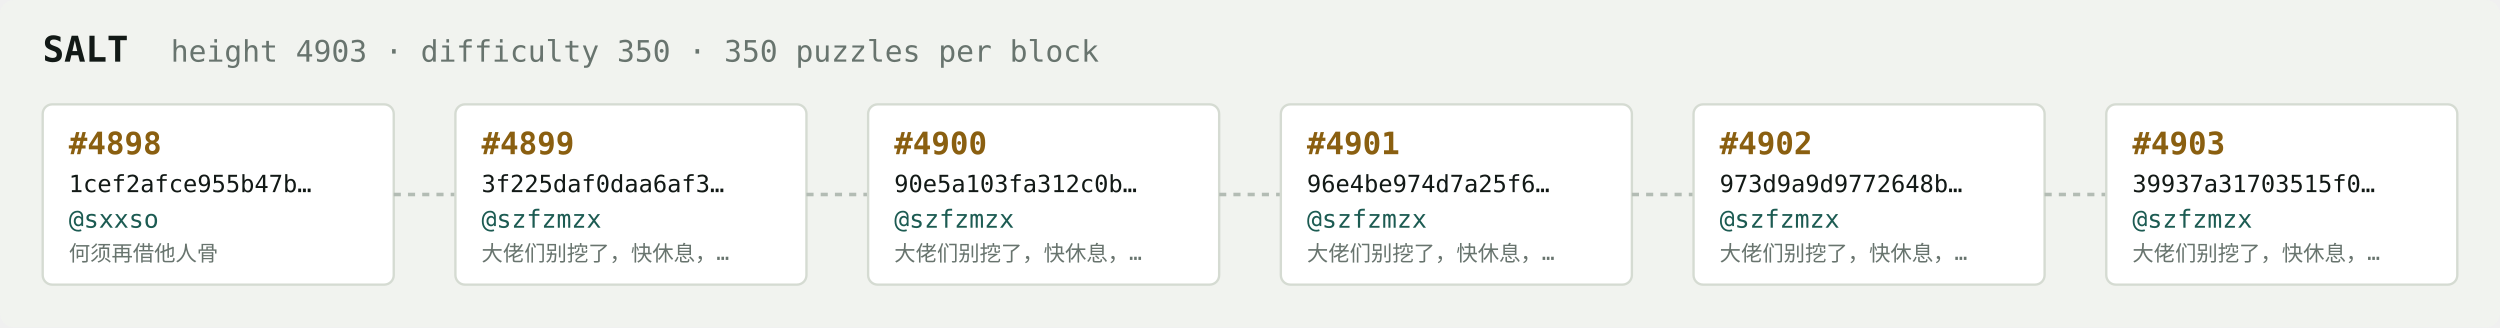
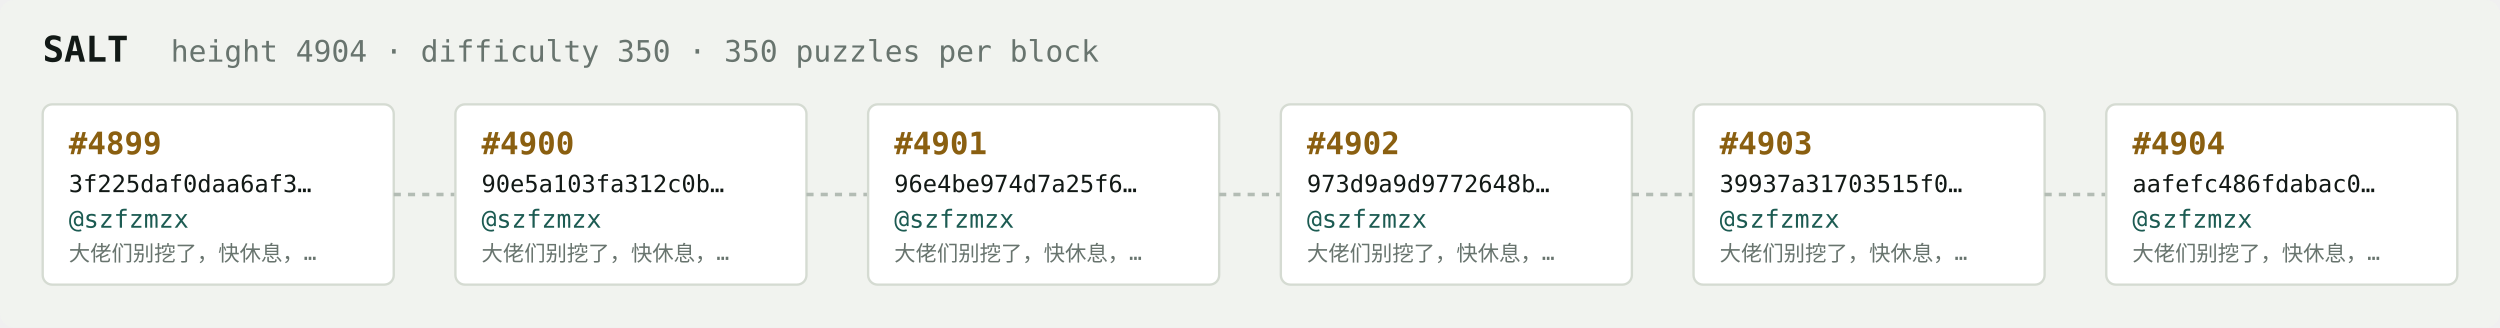
<svg xmlns="http://www.w3.org/2000/svg" width="1054" height="138" viewBox="0 0 1054 138" font-family="ui-monospace,SFMono-Regular,Menlo,monospace">
  <rect fill="#f1f3ef" width="1054" height="138" rx="6" />
  <text x="18" y="26" fill="#121916" font-size="15" font-weight="700">SALT</text>
-   <text x="72" y="26" fill="#68746e" font-size="12.5">height 4903 · difficulty 350 · 350 puzzles per block</text>
+   <text x="72" y="26" fill="#68746e" font-size="12.5">height 4904 · difficulty 350 · 350 puzzles per block</text>
  <rect x="18" y="44" width="148" height="76" rx="4" fill="#ffffff" stroke="#d5dbd2" stroke-width="1" />
-   <text x="29" y="65" fill="#8a5f10" font-size="13" font-weight="700">#4898</text>
-   <text x="29" y="81" fill="#121916" font-size="10">1cef2afce955b47b…</text>
-   <text x="29" y="96" fill="#1c5b52" font-size="10.5">@sxxso</text>
-   <text x="29" y="110" fill="#68746e" font-size="9">何须再借他人骨</text>
+   <text x="29" y="65" fill="#8a5f10" font-size="13" font-weight="700">#4899</text>
+   <text x="29" y="81" fill="#121916" font-size="10">3f225daf0daa6af3…</text>
+   <text x="29" y="96" fill="#1c5b52" font-size="10.5">@szfzmzx</text>
+   <text x="29" y="110" fill="#68746e" font-size="9">大佬们别挖了，快休息，…</text>
  <line x1="166" y1="82.0" x2="192" y2="82.0" stroke="#b3bcb4" stroke-width="1.5" stroke-dasharray="3 3" />
  <rect x="192" y="44" width="148" height="76" rx="4" fill="#ffffff" stroke="#d5dbd2" stroke-width="1" />
-   <text x="203" y="65" fill="#8a5f10" font-size="13" font-weight="700">#4899</text>
-   <text x="203" y="81" fill="#121916" font-size="10">3f225daf0daa6af3…</text>
+   <text x="203" y="65" fill="#8a5f10" font-size="13" font-weight="700">#4900</text>
+   <text x="203" y="81" fill="#121916" font-size="10">90e5a103fa312c0b…</text>
  <text x="203" y="96" fill="#1c5b52" font-size="10.5">@szfzmzx</text>
  <text x="203" y="110" fill="#68746e" font-size="9">大佬们别挖了，快休息，…</text>
  <line x1="340" y1="82.0" x2="366" y2="82.0" stroke="#b3bcb4" stroke-width="1.5" stroke-dasharray="3 3" />
  <rect x="366" y="44" width="148" height="76" rx="4" fill="#ffffff" stroke="#d5dbd2" stroke-width="1" />
-   <text x="377" y="65" fill="#8a5f10" font-size="13" font-weight="700">#4900</text>
-   <text x="377" y="81" fill="#121916" font-size="10">90e5a103fa312c0b…</text>
+   <text x="377" y="65" fill="#8a5f10" font-size="13" font-weight="700">#4901</text>
+   <text x="377" y="81" fill="#121916" font-size="10">96e4be974d7a25f6…</text>
  <text x="377" y="96" fill="#1c5b52" font-size="10.5">@szfzmzx</text>
  <text x="377" y="110" fill="#68746e" font-size="9">大佬们别挖了，快休息，…</text>
  <line x1="514" y1="82.0" x2="540" y2="82.0" stroke="#b3bcb4" stroke-width="1.5" stroke-dasharray="3 3" />
  <rect x="540" y="44" width="148" height="76" rx="4" fill="#ffffff" stroke="#d5dbd2" stroke-width="1" />
-   <text x="551" y="65" fill="#8a5f10" font-size="13" font-weight="700">#4901</text>
-   <text x="551" y="81" fill="#121916" font-size="10">96e4be974d7a25f6…</text>
+   <text x="551" y="65" fill="#8a5f10" font-size="13" font-weight="700">#4902</text>
+   <text x="551" y="81" fill="#121916" font-size="10">973d9a9d9772648b…</text>
  <text x="551" y="96" fill="#1c5b52" font-size="10.5">@szfzmzx</text>
  <text x="551" y="110" fill="#68746e" font-size="9">大佬们别挖了，快休息，…</text>
  <line x1="688" y1="82.0" x2="714" y2="82.0" stroke="#b3bcb4" stroke-width="1.5" stroke-dasharray="3 3" />
  <rect x="714" y="44" width="148" height="76" rx="4" fill="#ffffff" stroke="#d5dbd2" stroke-width="1" />
-   <text x="725" y="65" fill="#8a5f10" font-size="13" font-weight="700">#4902</text>
-   <text x="725" y="81" fill="#121916" font-size="10">973d9a9d9772648b…</text>
+   <text x="725" y="65" fill="#8a5f10" font-size="13" font-weight="700">#4903</text>
+   <text x="725" y="81" fill="#121916" font-size="10">39937a31703515f0…</text>
  <text x="725" y="96" fill="#1c5b52" font-size="10.5">@szfzmzx</text>
  <text x="725" y="110" fill="#68746e" font-size="9">大佬们别挖了，快休息，…</text>
  <line x1="862" y1="82.0" x2="888" y2="82.0" stroke="#b3bcb4" stroke-width="1.5" stroke-dasharray="3 3" />
  <rect x="888" y="44" width="148" height="76" rx="4" fill="#ffffff" stroke="#d5dbd2" stroke-width="1" />
-   <text x="899" y="65" fill="#8a5f10" font-size="13" font-weight="700">#4903</text>
-   <text x="899" y="81" fill="#121916" font-size="10">39937a31703515f0…</text>
+   <text x="899" y="65" fill="#8a5f10" font-size="13" font-weight="700">#4904</text>
+   <text x="899" y="81" fill="#121916" font-size="10">aafefc486fdabac0…</text>
  <text x="899" y="96" fill="#1c5b52" font-size="10.5">@szfzmzx</text>
  <text x="899" y="110" fill="#68746e" font-size="9">大佬们别挖了，快休息，…</text>
</svg>
